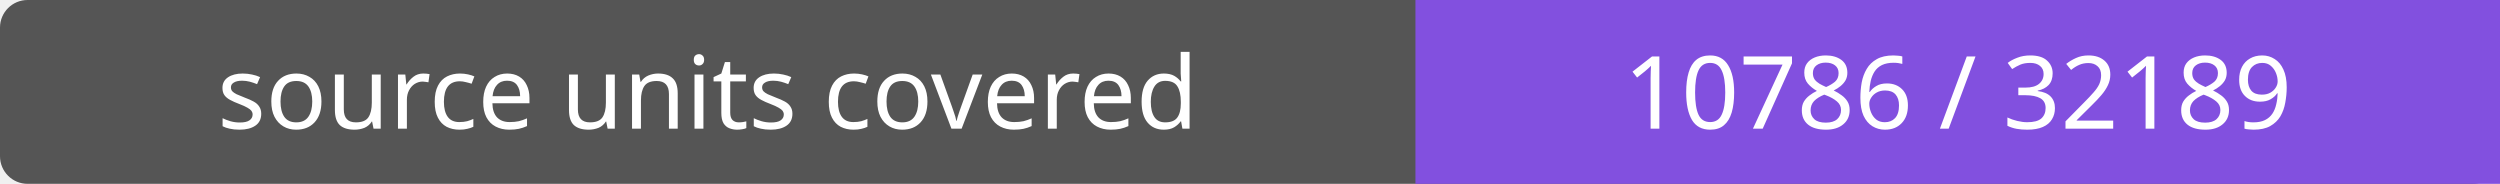
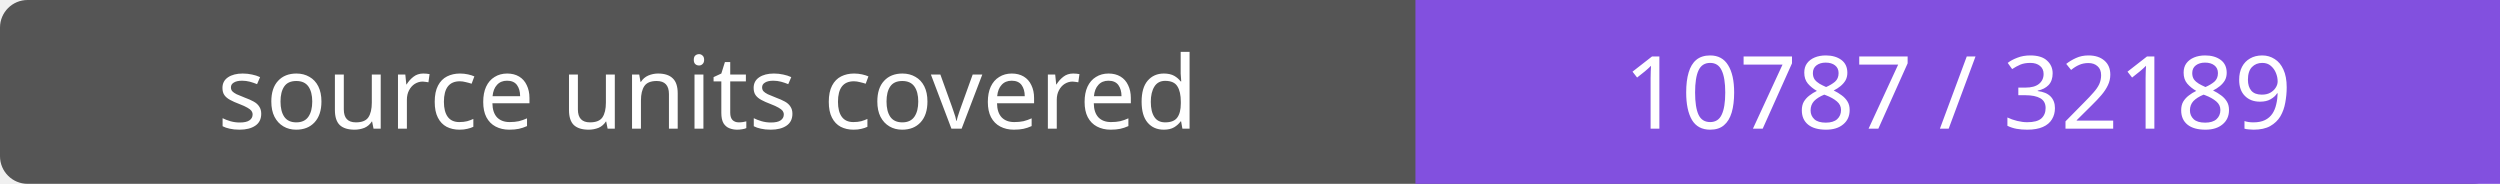
- <svg xmlns="http://www.w3.org/2000/svg" width="272" height="20" role="img" aria-label="source units covered: 10786 / 32189">
+ <svg xmlns="http://www.w3.org/2000/svg" width="272" height="20" role="img" aria-label="source units covered: 10787 / 32189">
  <rect width="272" height="20" rx="3" fill="#555" />
  <path fill="#8250df" d="M154 0h118v20H154z" />
  <g fill="#fff" text-anchor="middle" font-family="Verdana,sans-serif" font-size="11">
    <text x="77.0" y="14">source units covered</text>
-     <text x="213.0" y="14">10786 / 32189</text>
+     <text x="213.0" y="14">10787 / 32189</text>
  </g>
</svg>
